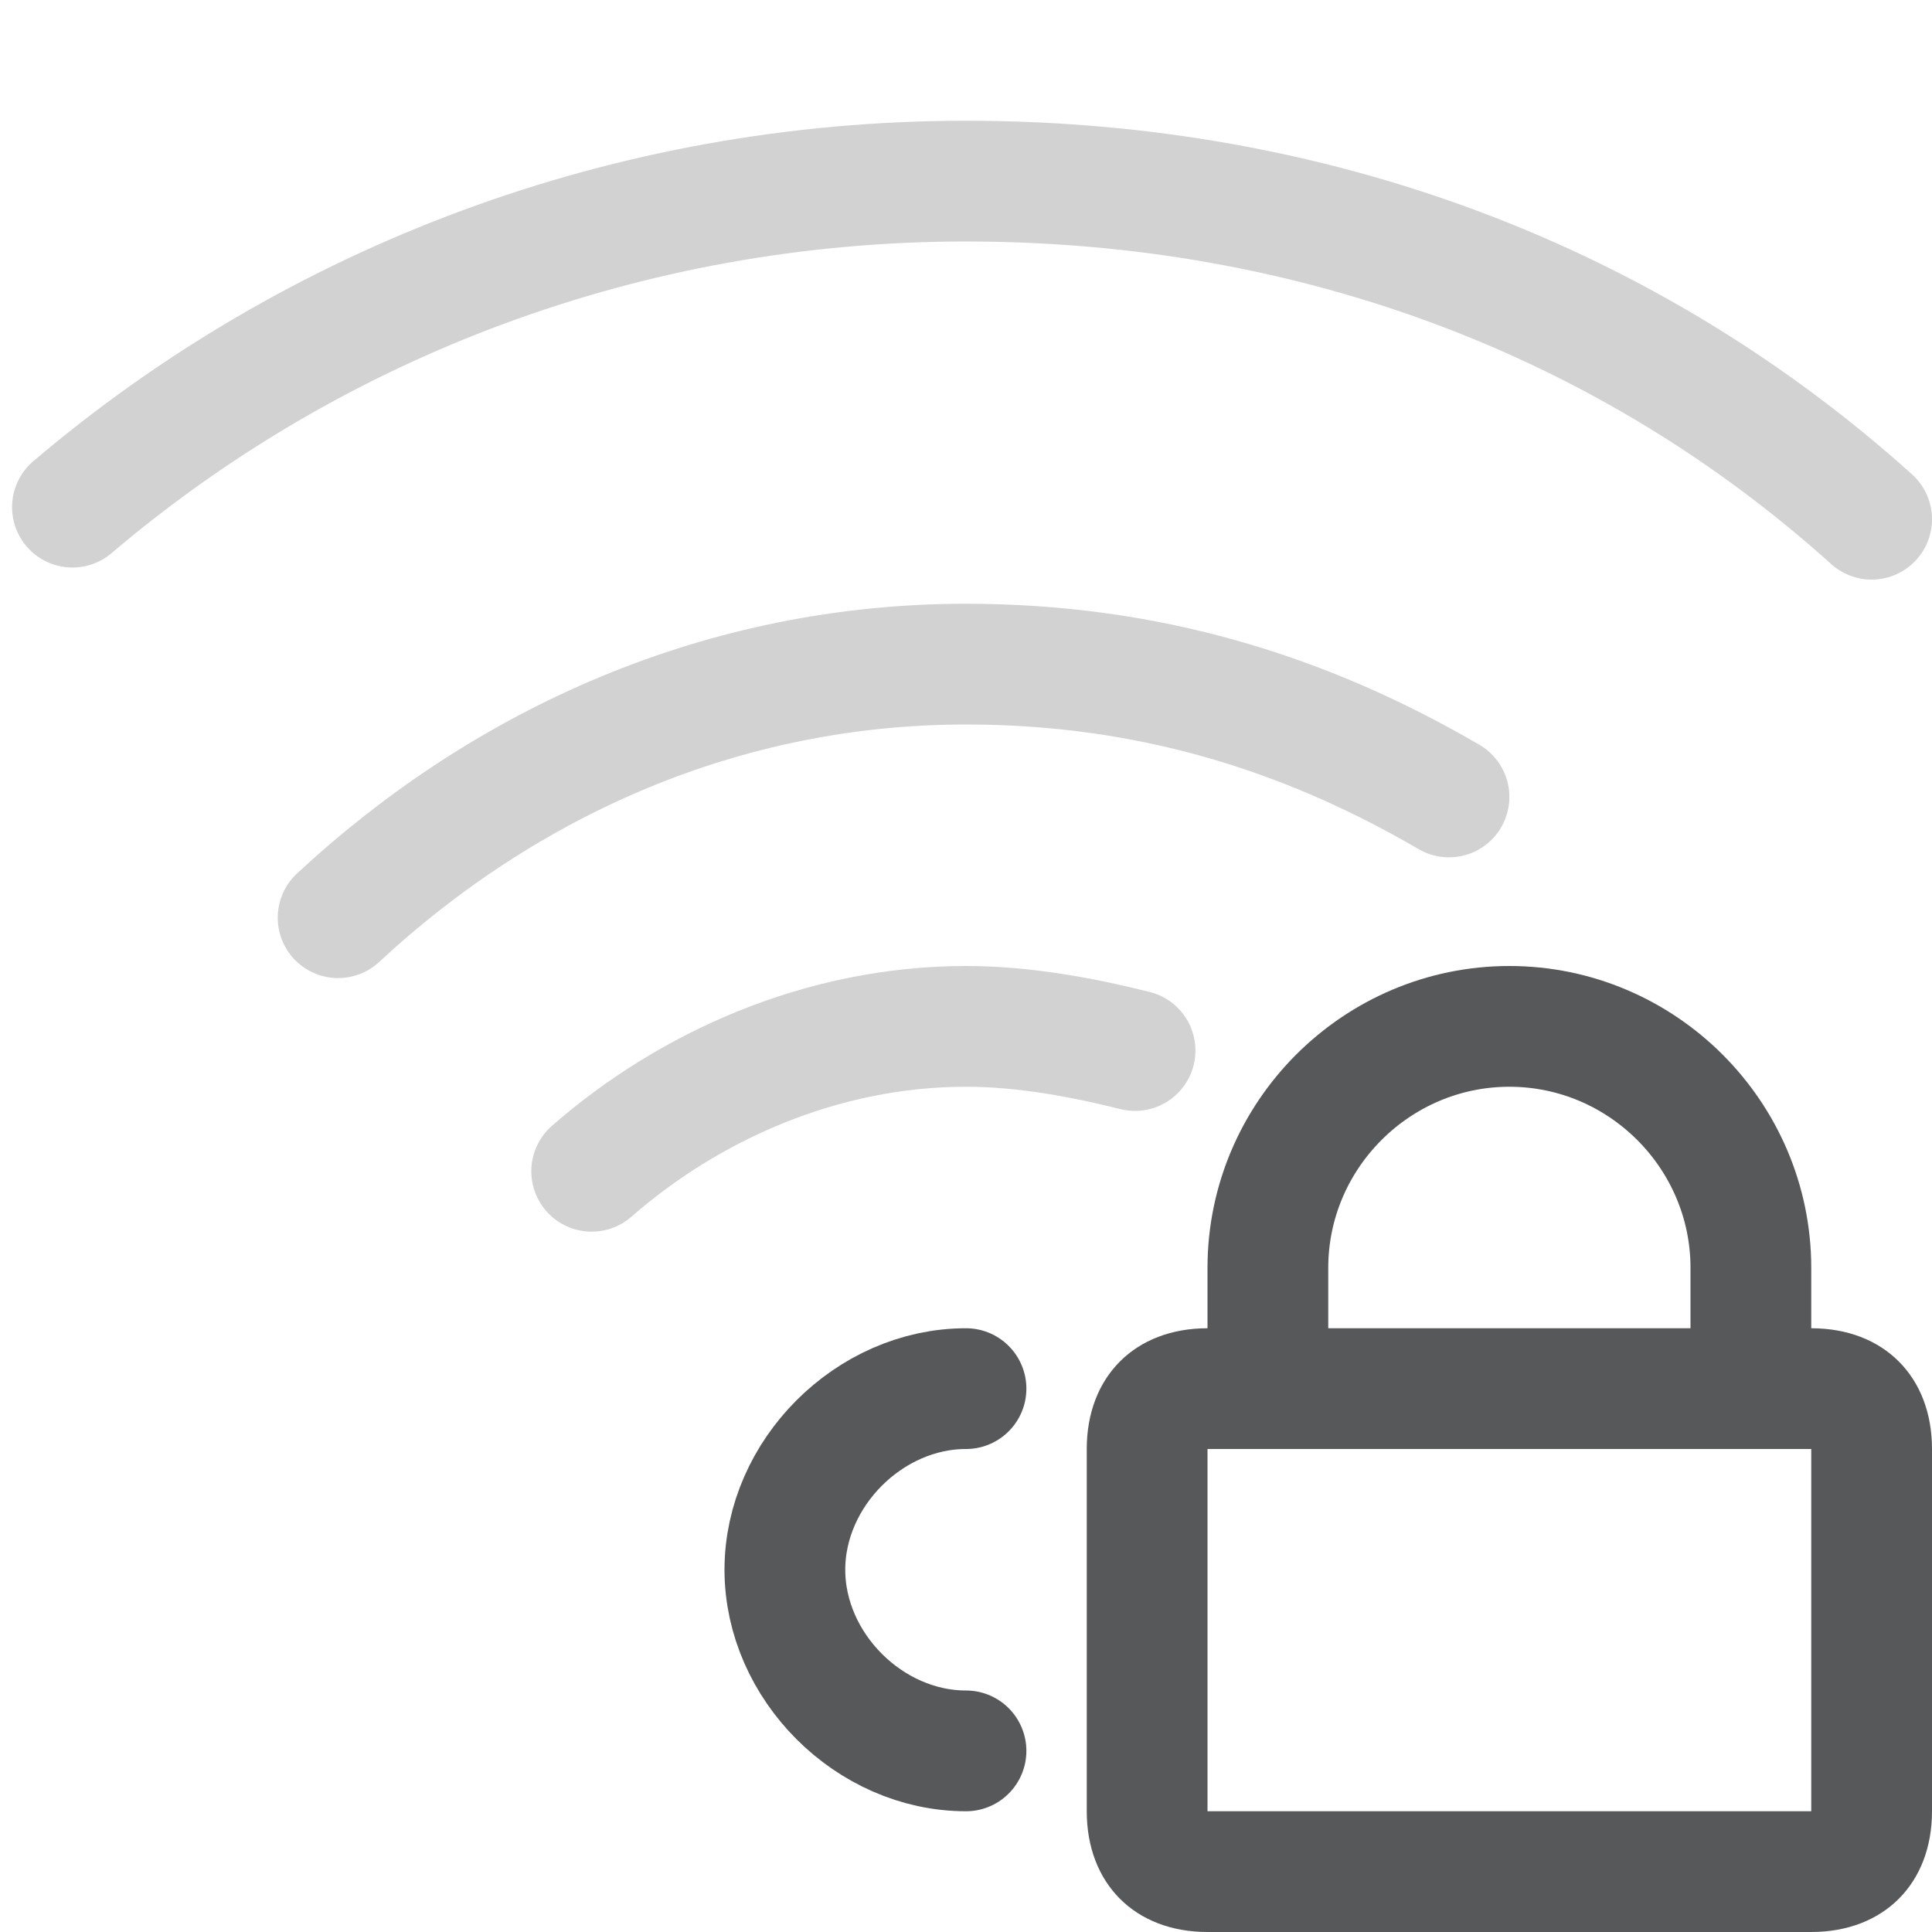
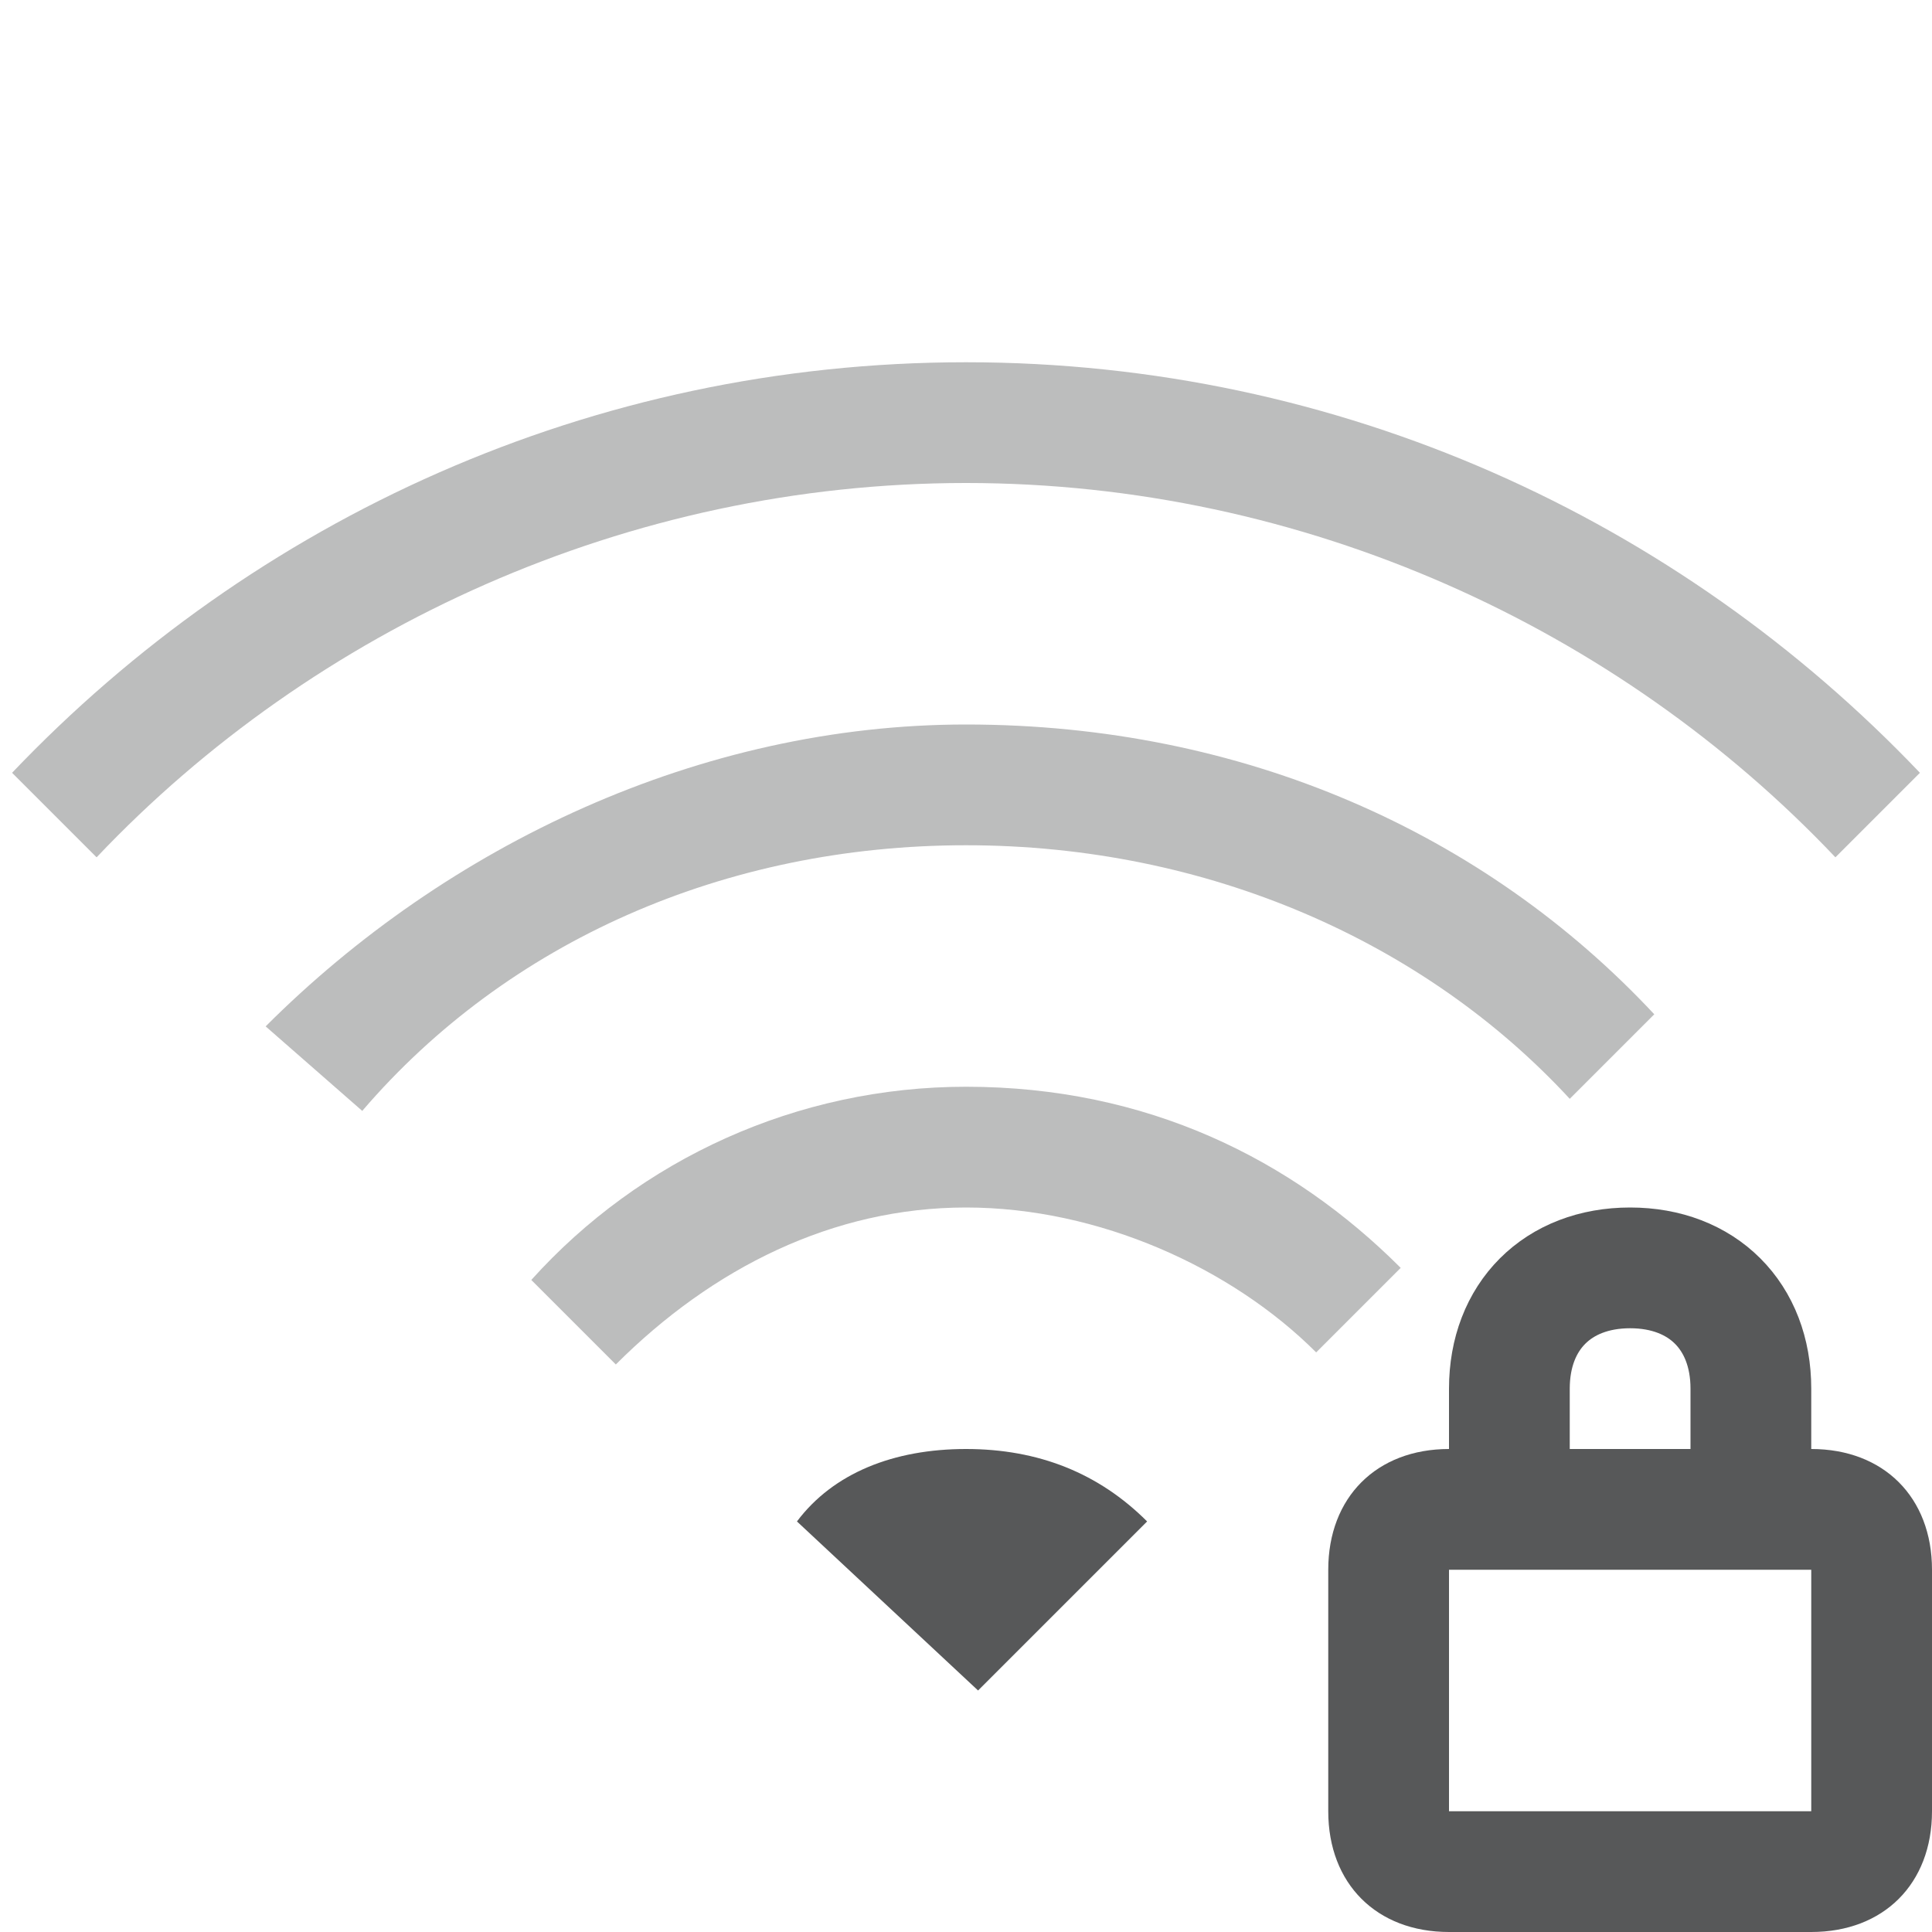
<svg xmlns="http://www.w3.org/2000/svg" version="1.1" id="图层_2_1_" x="0px" y="0px" viewBox="0 0 16 16" style="enable-background:new 0 0 16 16;" xml:space="preserve">
  <style type="text/css">
- 	.st0{opacity:0.75;fill:none;stroke:#1F2022;stroke-linecap:round;stroke-miterlimit:10;enable-background:new    ;}
- 	.st1{opacity:0.2;fill:none;stroke:#1F2022;stroke-linecap:round;stroke-miterlimit:10;enable-background:new    ;}
- 	.st2{opacity:0.75;}
- 	.st3{fill:#1F2022;}
- 	.st4{fill:none;stroke:#1F2022;stroke-miterlimit:10;}
+ 	.st0{opacity:0.75;}
+ 	.st1{fill:#1F2022;}
+ 	.st2{fill:none;stroke:#1F2022;stroke-miterlimit:10;}
+ 	.st3{opacity:0.3;fill:#1F2022;}
</style>
-   <path class="st0" d="M8,14.5L8,14.5c-0.8,0-1.5-0.7-1.5-1.5s0.7-1.5,1.5-1.5" />
-   <path class="st1" d="M4.9,9.7C5.7,9,6.8,8.5,8,8.5c0.5,0,1,0.1,1.4,0.2" />
-   <path class="st1" d="M2.8,7.6C4.2,6.3,6,5.5,8,5.5c1.5,0,2.8,0.4,4,1.1" />
-   <path class="st1" d="M0.6,4.2c2-1.7,4.6-2.7,7.4-2.7c2.9,0,5.5,1,7.5,2.8" />
-   <g class="st2">
-     <path class="st3" d="M15,12v3h-5v-3H15 M15,11h-5c-0.6,0-1,0.4-1,1v3c0,0.6,0.4,1,1,1h5c0.6,0,1-0.4,1-1v-3C16,11.4,15.6,11,15,11   L15,11z" />
-     <path class="st4" d="M10.5,11.3v-0.8c0-1.1,0.9-2,2-2l0,0c1.1,0,2,0.9,2,2v0.8" />
+   <g id="图层_3" class="st0">
+     <g>
+       <path class="st1" d="M15,13v2h-3v-2H15 M15,12h-3c-0.6,0-1,0.4-1,1v2c0,0.6,0.4,1,1,1h3c0.6,0,1-0.4,1-1v-2C16,12.4,15.6,12,15,12    L15,12z" />
+       <path class="st2" d="M12.5,12v-0.5c0-0.6,0.4-1,1-1l0,0c0.6,0,1,0.4,1,1V12" />
+     </g>
  </g>
+   <g class="st0">
+     <path class="st1" d="M8.1,14l1.4-1.4C9.1,12.2,8.6,12,8,12c-0.6,0-1.1,0.2-1.4,0.6L8.1,14z" />
+   </g>
+   <path class="st3" d="M8,9c-1.4,0-2.7,0.6-3.6,1.6l0.7,0.7C5.9,10.5,6.9,10,8,10c1.1,0,2.2,0.5,2.9,1.2l0.7-0.7C10.7,9.6,9.5,9,8,9z" />
+   <path class="st3" d="M8,6C5.8,6,3.7,7,2.2,8.5L3,9.2C4.2,7.8,6,7,8,7c2,0,3.8,0.8,5,2.1l0.7-0.7C12.3,6.9,10.3,6,8,6z" />
+   <path class="st3" d="M0.1,6.4l0.7,0.7C2.6,5.2,5.2,4,8,4c2.8,0,5.4,1.2,7.2,3.1l0.7-0.7C13.9,4.3,11.1,3,8,3C4.9,3,2.1,4.3,0.1,6.4z  " />
</svg>
